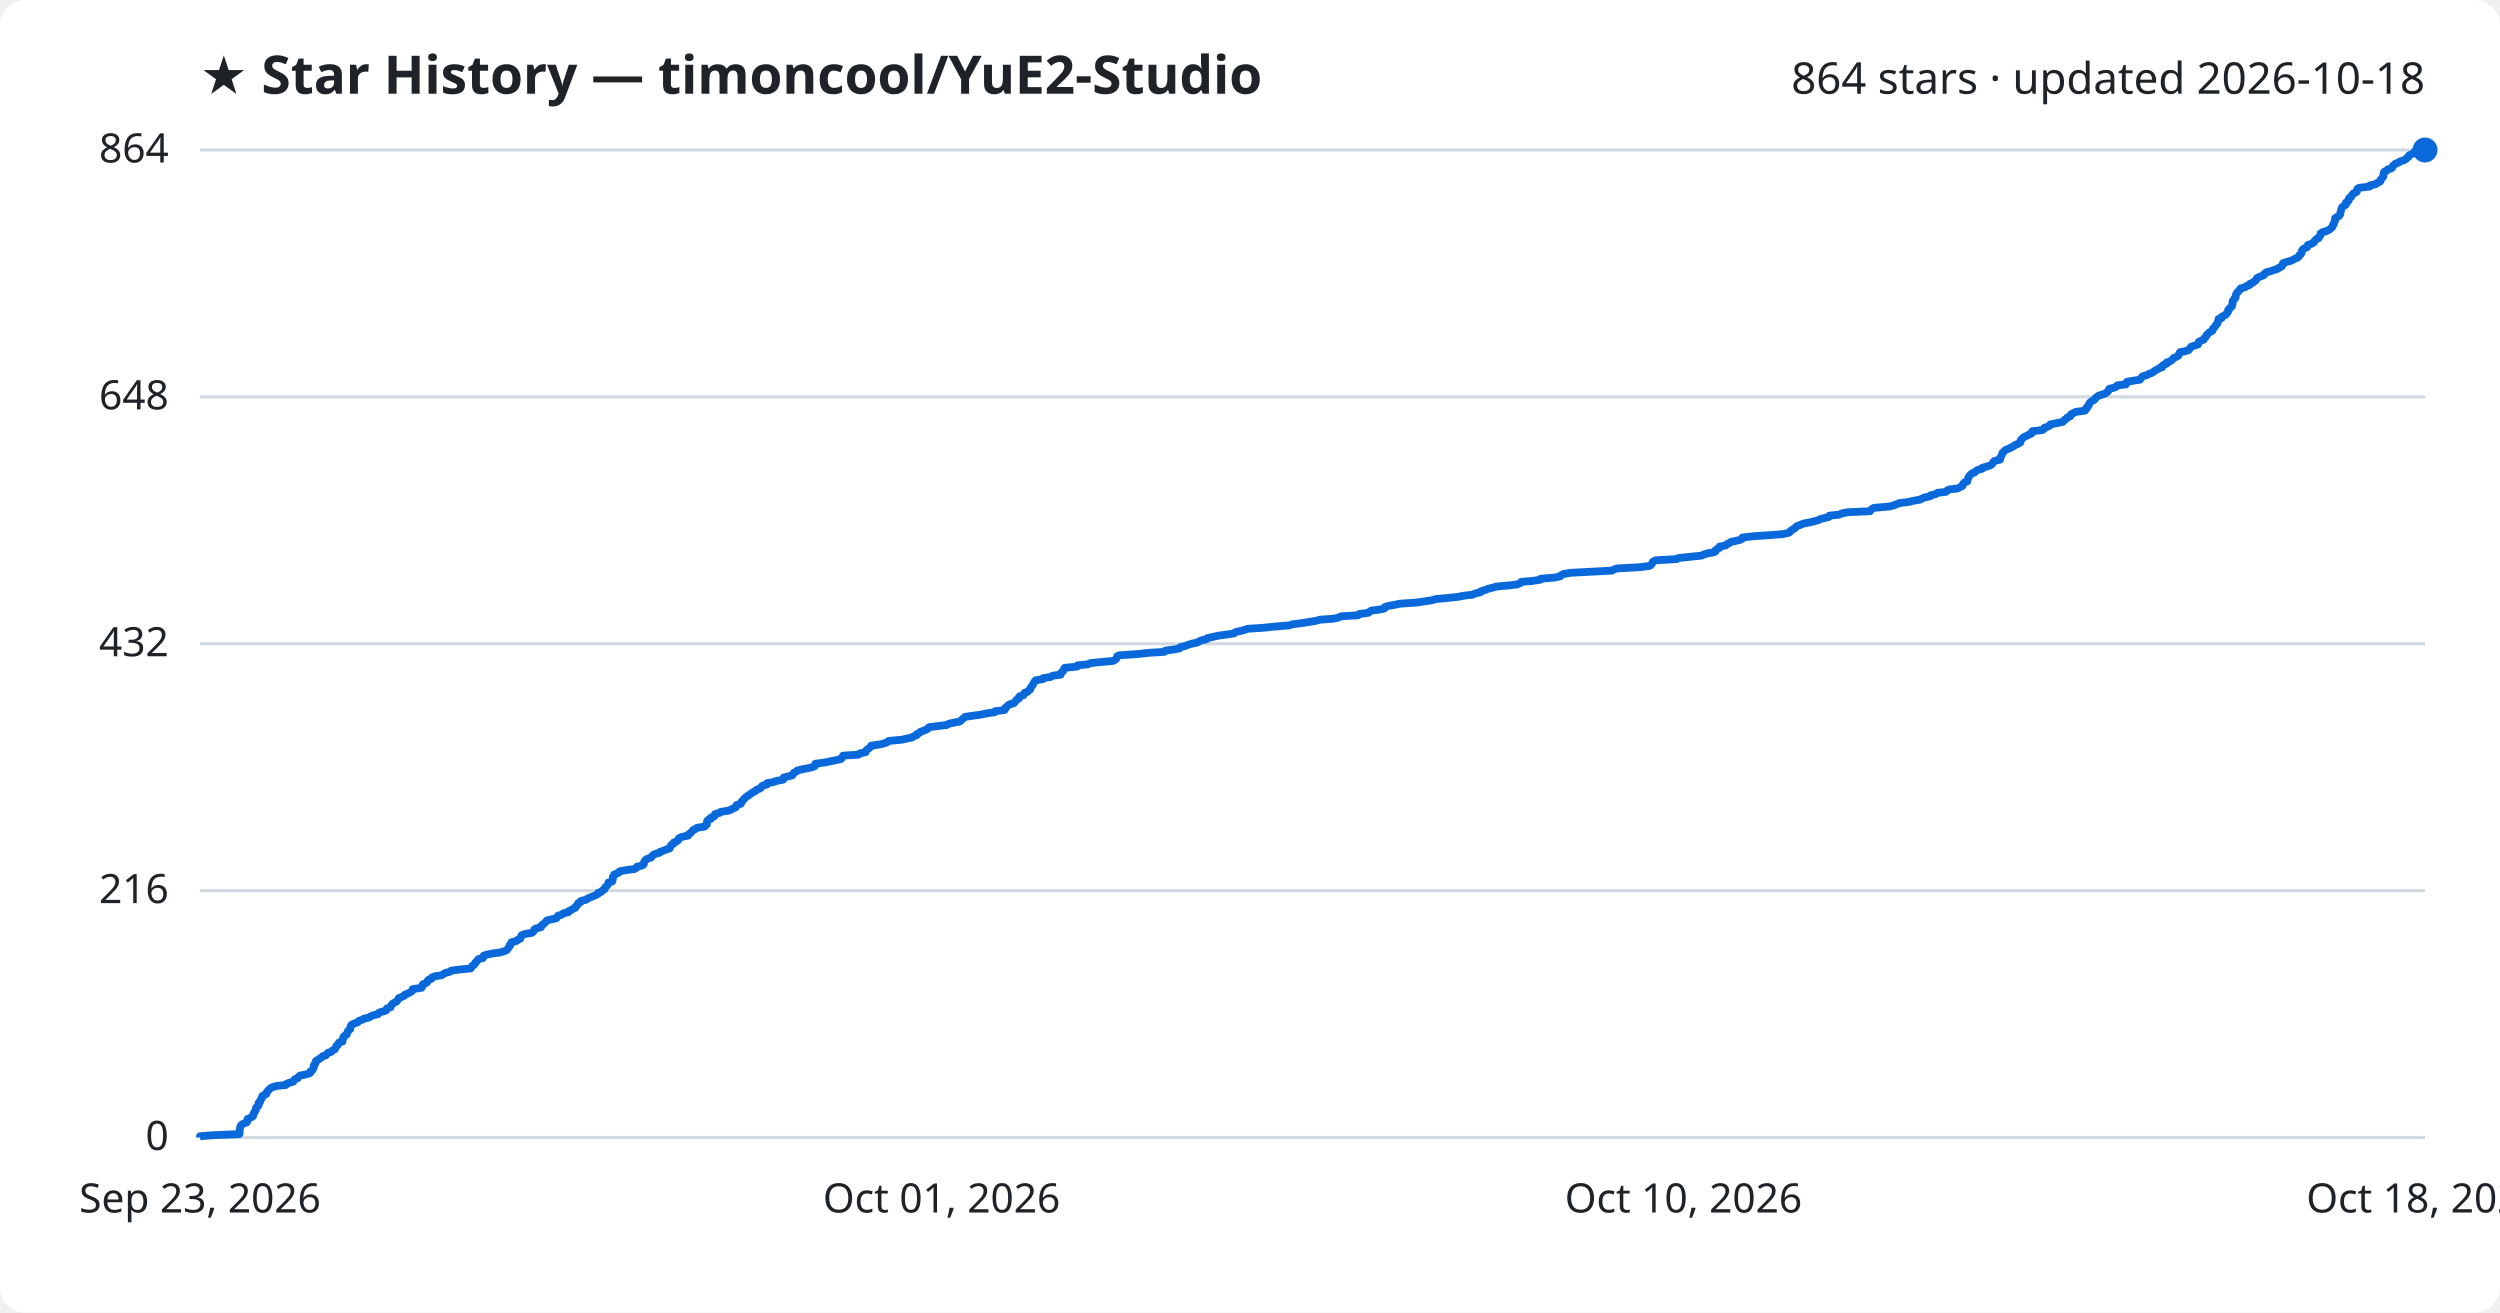
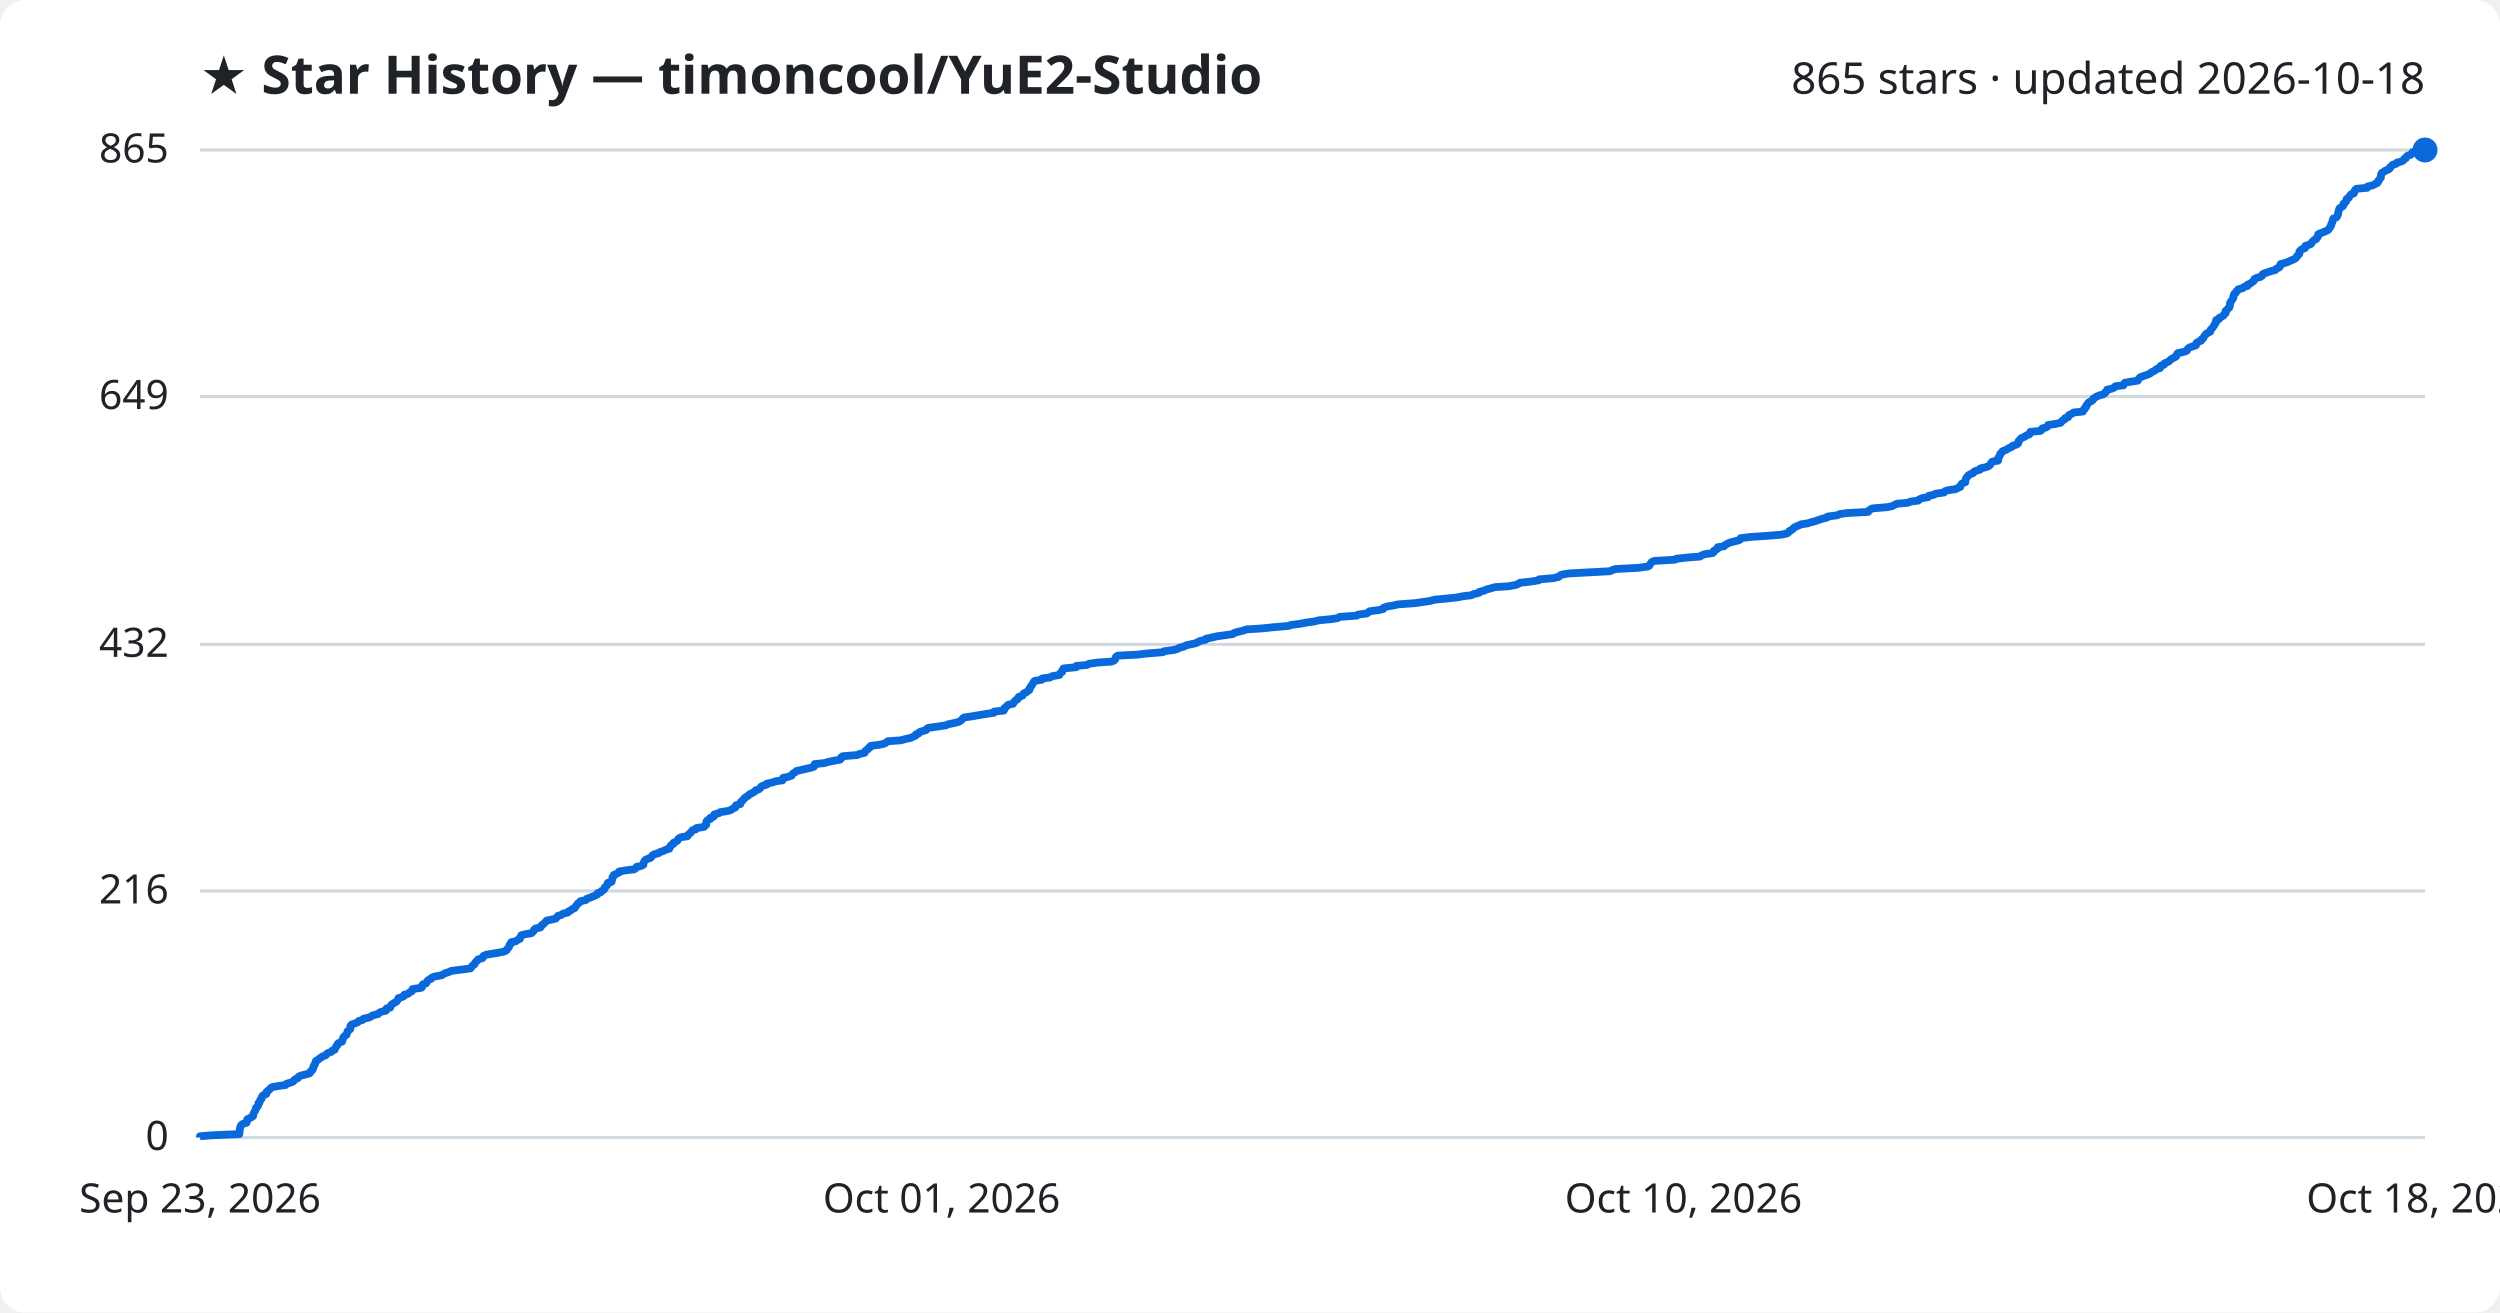
<svg xmlns="http://www.w3.org/2000/svg" viewBox="0 0 800 420" font-family="Segoe UI, sans-serif">
  <rect width="800" height="420" fill="#ffffff" rx="8" />
  <text x="64" y="30" fill="#1f2328" font-size="17" font-weight="700">★ Star History — timoncool/YuE2-Studio</text>
-   <text x="776" y="30" fill="#1f2328" font-size="14" text-anchor="end">864 stars · updated 2026-10-18</text>
+   <text x="776" y="30" fill="#1f2328" font-size="14" text-anchor="end">865 stars · updated 2026-10-18</text>
  <line x1="64" y1="364.0" x2="776" y2="364.0" stroke="#d1d9e0" stroke-width="1" />
  <text x="54" y="368.0" fill="#1f2328" font-size="13" text-anchor="end">0</text>
-   <line x1="64" y1="285.0" x2="776" y2="285.0" stroke="#d1d9e0" stroke-width="1" />
-   <text x="54" y="289.0" fill="#1f2328" font-size="13" text-anchor="end">216</text>
-   <line x1="64" y1="206.0" x2="776" y2="206.0" stroke="#d1d9e0" stroke-width="1" />
-   <text x="54" y="210.0" fill="#1f2328" font-size="13" text-anchor="end">432</text>
-   <line x1="64" y1="127.0" x2="776" y2="127.0" stroke="#d1d9e0" stroke-width="1" />
-   <text x="54" y="131.0" fill="#1f2328" font-size="13" text-anchor="end">648</text>
+   <line x1="64" y1="285.1" x2="776" y2="285.1" stroke="#d1d9e0" stroke-width="1" />
+   <text x="54" y="289.1" fill="#1f2328" font-size="13" text-anchor="end">216</text>
+   <line x1="64" y1="206.2" x2="776" y2="206.2" stroke="#d1d9e0" stroke-width="1" />
+   <text x="54" y="210.2" fill="#1f2328" font-size="13" text-anchor="end">432</text>
+   <line x1="64" y1="126.9" x2="776" y2="126.9" stroke="#d1d9e0" stroke-width="1" />
+   <text x="54" y="130.9" fill="#1f2328" font-size="13" text-anchor="end">649</text>
  <line x1="64" y1="48.0" x2="776" y2="48.0" stroke="#d1d9e0" stroke-width="1" />
-   <text x="54" y="52.0" fill="#1f2328" font-size="13" text-anchor="end">864</text>
-   <path d="M64.0,364.0 L64.0,363.6 L67.6,363.3 L76.6,362.9 L76.7,362.5 L76.7,362.2 L76.7,361.8 L76.7,361.4 L76.8,361.1 L76.9,360.7 L77.0,360.3 L77.2,360.0 L77.8,359.6 L78.9,359.2 L79.1,358.9 L79.1,358.5 L79.2,358.1 L79.9,357.8 L80.7,357.4 L81.0,357.1 L81.0,356.7 L81.3,356.3 L81.3,356.0 L81.6,355.6 L81.9,355.2 L81.9,354.9 L81.9,354.5 L82.4,354.1 L82.7,353.8 L82.7,353.4 L82.7,353.0 L83.2,352.7 L83.2,352.3 L83.4,351.9 L83.7,351.6 L83.9,351.2 L83.9,350.8 L84.3,350.5 L85.2,350.1 L85.3,349.7 L85.4,349.4 L85.8,349.0 L86.2,348.6 L86.5,348.3 L87.1,347.9 L88.6,347.5 L91.5,347.2 L91.7,346.8 L92.8,346.4 L93.9,346.1 L94.1,345.7 L94.4,345.3 L95.3,345.0 L95.5,344.6 L96.0,344.2 L97.5,343.9 L99.0,343.5 L99.4,343.2 L99.4,342.8 L100.0,342.4 L100.1,342.1 L100.4,341.7 L100.4,341.3 L100.4,341.0 L100.8,340.6 L100.8,340.2 L101.1,339.9 L101.1,339.5 L101.8,339.1 L102.2,338.8 L102.9,338.4 L103.2,338.0 L104.3,337.7 L104.6,337.3 L104.9,336.9 L106.0,336.6 L106.3,336.2 L107.1,335.8 L107.3,335.5 L107.5,335.1 L107.6,334.7 L108.1,334.4 L108.2,334.0 L108.5,333.6 L109.6,333.3 L109.6,332.9 L109.7,332.5 L109.9,332.2 L109.9,331.8 L110.3,331.4 L110.9,331.1 L111.0,330.7 L111.2,330.4 L111.3,330.0 L111.7,329.6 L112.1,329.3 L112.1,328.9 L112.2,328.5 L112.3,328.2 L112.7,327.8 L113.7,327.4 L114.5,327.1 L114.8,326.7 L116.0,326.3 L116.4,326.0 L118.1,325.6 L118.7,325.2 L119.4,324.9 L121.0,324.5 L121.2,324.1 L122.0,323.8 L123.5,323.4 L123.8,323.0 L123.8,322.7 L125.0,322.3 L125.1,321.9 L125.3,321.6 L125.6,321.2 L126.3,320.8 L126.9,320.5 L127.2,320.1 L127.5,319.7 L127.6,319.4 L128.6,319.0 L129.4,318.6 L129.5,318.3 L130.6,317.9 L131.1,317.6 L131.8,317.2 L132.1,316.8 L132.1,316.5 L134.9,316.1 L135.1,315.7 L135.2,315.4 L135.3,315.0 L136.3,314.6 L136.7,314.3 L136.8,313.9 L137.2,313.5 L138.1,313.2 L138.2,312.8 L139.1,312.4 L141.3,312.1 L141.9,311.7 L142.6,311.3 L143.9,311.0 L144.4,310.6 L147.5,310.2 L150.6,309.9 L150.9,309.5 L151.1,309.1 L151.6,308.8 L152.0,308.4 L152.1,308.0 L152.5,307.7 L152.8,307.3 L153.1,306.9 L154.5,306.6 L154.7,306.2 L154.8,305.8 L155.7,305.5 L157.6,305.1 L160.0,304.8 L161.4,304.4 L162.2,304.0 L162.4,303.7 L162.7,303.3 L163.0,302.9 L163.2,302.6 L163.2,302.2 L163.7,301.8 L163.7,301.5 L165.3,301.1 L165.7,300.7 L166.5,300.4 L166.6,300.0 L166.8,299.6 L166.9,299.3 L167.9,298.9 L170.2,298.5 L170.6,298.2 L170.9,297.8 L171.0,297.4 L171.5,297.1 L173.1,296.7 L173.3,296.3 L173.4,296.0 L174.1,295.6 L174.4,295.2 L174.7,294.9 L175.1,294.5 L176.9,294.1 L178.1,293.8 L178.3,293.4 L178.6,293.0 L179.8,292.7 L180.2,292.3 L181.9,291.9 L181.9,291.6 L182.8,291.2 L183.2,290.9 L184.1,290.5 L184.2,290.1 L184.6,289.8 L184.9,289.4 L185.0,289.0 L185.8,288.7 L185.9,288.3 L187.6,287.9 L187.9,287.6 L188.8,287.2 L189.8,286.8 L190.5,286.5 L191.3,286.1 L191.4,285.7 L192.4,285.4 L192.7,285.0 L193.4,284.6 L193.5,284.3 L193.7,283.9 L194.2,283.5 L194.4,283.2 L194.6,282.8 L194.7,282.4 L195.9,282.1 L196.0,281.7 L196.1,281.3 L196.1,281.0 L196.1,280.6 L196.5,280.2 L196.5,279.9 L197.4,279.5 L198.2,279.1 L198.3,278.8 L200.5,278.4 L203.0,278.1 L203.7,277.7 L203.9,277.3 L205.4,277.0 L206.0,276.6 L206.1,276.2 L206.1,275.9 L206.3,275.5 L206.7,275.1 L207.2,274.8 L208.4,274.4 L208.6,274.0 L208.9,273.7 L209.5,273.3 L211.0,272.9 L211.2,272.6 L212.4,272.2 L213.3,271.8 L214.3,271.5 L214.4,271.1 L214.7,270.7 L214.8,270.4 L215.5,270.0 L215.6,269.6 L216.4,269.3 L217.0,268.9 L217.1,268.5 L217.3,268.2 L218.2,267.8 L220.2,267.4 L220.2,267.1 L220.8,266.7 L221.2,266.3 L221.5,266.0 L221.8,265.6 L222.7,265.2 L223.0,264.9 L225.5,264.5 L225.7,264.2 L226.2,263.8 L226.2,263.4 L226.2,263.1 L226.3,262.7 L226.7,262.3 L227.5,262.0 L227.5,261.6 L228.6,261.2 L228.7,260.9 L228.8,260.5 L230.3,260.1 L230.6,259.8 L233.2,259.4 L234.1,259.0 L234.6,258.7 L235.5,258.3 L235.6,257.9 L235.7,257.6 L237.1,257.2 L237.2,256.8 L237.3,256.5 L237.8,256.1 L238.0,255.7 L238.4,255.4 L238.8,255.0 L239.4,254.6 L239.8,254.3 L240.4,253.9 L241.0,253.5 L241.7,253.2 L242.0,252.8 L243.0,252.4 L243.5,252.1 L243.7,251.7 L244.1,251.4 L245.5,251.0 L245.5,250.6 L247.3,250.3 L248.5,249.9 L250.6,249.5 L250.8,249.2 L250.8,248.8 L252.4,248.4 L253.5,248.1 L253.8,247.7 L254.0,247.3 L254.7,247.0 L255.1,246.6 L256.5,246.2 L258.2,245.9 L260.0,245.5 L260.8,245.1 L260.8,244.8 L260.9,244.4 L263.9,244.0 L265.3,243.7 L267.3,243.3 L269.1,242.9 L269.4,242.6 L269.5,242.2 L269.8,241.8 L274.7,241.5 L275.1,241.1 L277.0,240.7 L277.1,240.4 L277.3,240.0 L277.9,239.6 L278.2,239.3 L278.8,238.9 L278.8,238.6 L281.7,238.2 L283.2,237.8 L283.9,237.5 L284.4,237.1 L288.6,236.7 L289.9,236.4 L291.8,236.0 L292.3,235.6 L293.3,235.3 L293.4,234.9 L294.3,234.5 L294.5,234.2 L295.6,233.8 L296.6,233.4 L296.9,233.1 L297.3,232.7 L300.4,232.3 L303.0,232.0 L303.6,231.6 L305.5,231.2 L307.1,230.9 L307.6,230.5 L308.0,230.1 L308.4,229.8 L308.8,229.4 L311.5,229.0 L313.8,228.7 L315.6,228.3 L318.3,227.9 L318.4,227.6 L321.5,227.2 L321.7,226.8 L321.7,226.5 L322.2,226.1 L322.5,225.8 L323.0,225.4 L324.5,225.0 L324.7,224.7 L325.0,224.3 L325.3,223.9 L326.0,223.6 L326.0,223.2 L326.3,222.8 L327.5,222.5 L327.6,222.1 L327.9,221.7 L328.8,221.4 L329.1,221.0 L329.7,220.6 L329.7,220.3 L330.0,219.9 L330.2,219.5 L330.5,219.2 L330.6,218.8 L330.9,218.4 L331.1,218.1 L331.4,217.7 L333.8,217.3 L333.8,217.0 L336.3,216.6 L336.9,216.2 L339.4,215.9 L339.4,215.5 L339.7,215.1 L340.2,214.8 L340.3,214.4 L340.6,214.0 L340.7,213.7 L344.7,213.3 L344.8,212.9 L348.1,212.6 L348.9,212.2 L351.8,211.9 L356.2,211.5 L356.9,211.1 L357.2,210.8 L357.4,210.4 L357.5,210.0 L358.1,209.7 L364.0,209.3 L367.6,208.9 L372.6,208.6 L372.9,208.2 L375.9,207.8 L377.4,207.5 L377.7,207.1 L379.3,206.7 L380.0,206.4 L381.3,206.0 L383.2,205.6 L383.6,205.3 L384.5,204.9 L386.2,204.5 L386.3,204.2 L388.2,203.8 L389.9,203.4 L392.2,203.1 L394.9,202.7 L395.3,202.3 L396.5,202.0 L398.2,201.6 L399.3,201.2 L404.1,200.9 L408.0,200.5 L412.7,200.1 L413.5,199.8 L416.5,199.4 L418.5,199.1 L420.9,198.7 L422.4,198.3 L426.6,198.0 L428.4,197.6 L429.2,197.2 L434.6,196.9 L434.9,196.5 L437.9,196.1 L438.2,195.8 L438.8,195.4 L441.9,195.0 L443.0,194.7 L443.1,194.3 L444.2,193.9 L446.0,193.6 L447.8,193.2 L453.4,192.8 L455.4,192.5 L458.1,192.1 L459.5,191.7 L462.7,191.4 L466.5,191.0 L468.6,190.6 L471.2,190.3 L472.1,189.9 L473.8,189.5 L473.9,189.2 L475.3,188.8 L476.2,188.4 L477.5,188.1 L478.8,187.7 L483.2,187.3 L485.5,187.0 L486.5,186.6 L486.8,186.2 L490.4,185.9 L492.9,185.5 L493.0,185.2 L497.6,184.8 L499.3,184.4 L499.5,184.1 L500.2,183.7 L502.6,183.3 L508.2,183.0 L515.8,182.6 L516.5,182.2 L517.4,181.9 L524.8,181.5 L527.8,181.1 L528.3,180.8 L528.6,180.4 L528.8,180.0 L529.0,179.7 L529.8,179.3 L536.6,178.9 L536.9,178.6 L540.6,178.2 L544.5,177.8 L545.1,177.5 L546.3,177.1 L548.5,176.7 L549.0,176.4 L549.0,176.0 L549.6,175.6 L550.3,175.3 L550.3,174.9 L552.3,174.5 L552.5,174.2 L553.3,173.8 L553.9,173.4 L555.4,173.1 L557.0,172.7 L557.5,172.4 L557.6,172.0 L561.1,171.6 L565.6,171.3 L570.6,170.9 L572.4,170.5 L572.8,170.2 L573.1,169.8 L573.7,169.4 L574.3,169.1 L574.6,168.7 L575.1,168.3 L576.1,168.0 L576.9,167.6 L578.9,167.2 L580.2,166.9 L581.7,166.5 L582.5,166.1 L583.7,165.8 L585.3,165.4 L585.4,165.0 L588.5,164.7 L589.3,164.3 L591.4,163.9 L598.4,163.6 L598.7,163.2 L599.1,162.8 L599.7,162.5 L604.5,162.1 L606.1,161.7 L606.8,161.4 L607.7,161.0 L611.0,160.6 L612.0,160.3 L614.4,159.9 L614.9,159.6 L615.8,159.2 L617.7,158.8 L617.8,158.5 L619.5,158.1 L620.0,157.7 L622.7,157.4 L623.0,157.0 L623.9,156.6 L626.5,156.3 L627.2,155.9 L628.0,155.5 L628.1,155.2 L628.2,154.8 L628.6,154.4 L629.5,154.1 L629.5,153.7 L629.7,153.3 L629.8,153.0 L630.0,152.6 L630.3,152.2 L630.6,151.9 L631.0,151.5 L632.0,151.1 L632.2,150.8 L632.8,150.4 L634.3,150.0 L634.3,149.7 L635.8,149.3 L636.9,148.9 L637.4,148.6 L637.7,148.2 L637.9,147.8 L638.2,147.5 L640.0,147.1 L640.1,146.8 L640.1,146.4 L640.4,146.0 L640.5,145.7 L640.7,145.3 L640.8,144.9 L641.2,144.6 L641.5,144.2 L642.2,143.8 L643.0,143.5 L643.7,143.1 L644.5,142.7 L644.8,142.4 L645.8,142.0 L646.5,141.6 L646.6,141.3 L646.6,140.9 L647.0,140.5 L647.3,140.2 L647.7,139.8 L648.7,139.4 L649.2,139.1 L650.1,138.7 L650.3,138.3 L650.3,138.0 L653.6,137.6 L654.1,137.2 L654.2,136.9 L655.4,136.5 L656.0,136.1 L656.1,135.8 L658.2,135.4 L660.1,135.0 L660.4,134.7 L660.7,134.3 L661.4,133.9 L661.5,133.6 L662.5,133.2 L662.6,132.9 L662.8,132.5 L663.7,132.1 L664.3,131.8 L667.2,131.4 L667.3,131.0 L667.8,130.7 L667.8,130.3 L668.3,129.9 L668.3,129.6 L668.6,129.2 L668.8,128.8 L669.2,128.5 L669.9,128.1 L670.4,127.7 L670.5,127.4 L671.0,127.0 L671.6,126.6 L672.6,126.3 L673.7,125.9 L674.3,125.5 L674.5,125.2 L674.9,124.8 L675.0,124.4 L676.4,124.1 L677.3,123.7 L677.6,123.3 L680.3,123.0 L680.3,122.6 L680.6,122.2 L682.2,121.9 L684.8,121.5 L685.0,121.1 L685.3,120.8 L685.7,120.4 L686.8,120.1 L687.6,119.7 L688.6,119.3 L689.1,119.0 L689.6,118.6 L690.4,118.2 L690.8,117.9 L691.9,117.5 L691.9,117.1 L692.3,116.8 L693.3,116.4 L693.3,116.0 L694.3,115.7 L694.9,115.3 L695.3,114.9 L695.5,114.6 L696.4,114.2 L697.1,113.8 L697.2,113.5 L697.4,113.1 L697.6,112.7 L699.2,112.4 L700.4,112.0 L700.7,111.6 L700.9,111.3 L701.3,110.9 L702.6,110.5 L703.4,110.2 L703.5,109.8 L703.6,109.4 L704.2,109.1 L705.2,108.7 L705.3,108.3 L705.7,108.0 L706.0,107.6 L706.1,107.2 L706.5,106.9 L706.8,106.5 L707.3,106.2 L708.0,105.8 L708.1,105.4 L708.2,105.1 L708.7,104.7 L708.9,104.3 L709.1,104.0 L709.5,103.6 L709.6,103.2 L709.8,102.9 L709.9,102.5 L709.9,102.1 L710.9,101.8 L710.9,101.4 L711.7,101.0 L712.3,100.7 L712.5,100.3 L712.9,99.9 L713.0,99.6 L713.0,99.2 L713.5,98.8 L713.6,98.5 L714.2,98.1 L714.2,97.7 L714.4,97.4 L714.4,97.0 L714.4,96.6 L714.5,96.3 L714.9,95.9 L715.0,95.5 L715.4,95.2 L715.4,94.8 L715.5,94.4 L715.6,94.1 L715.8,93.7 L716.2,93.4 L716.4,93.0 L716.9,92.6 L717.0,92.3 L718.5,91.9 L718.9,91.5 L719.9,91.2 L720.0,90.8 L721.0,90.4 L721.3,90.1 L721.9,89.7 L722.1,89.3 L722.2,89.0 L723.0,88.6 L724.1,88.2 L724.6,87.9 L724.7,87.5 L725.3,87.1 L726.6,86.8 L727.7,86.4 L728.9,86.0 L729.2,85.7 L730.1,85.3 L730.4,84.9 L730.4,84.6 L730.6,84.2 L731.8,83.8 L733.0,83.5 L733.8,83.1 L734.6,82.7 L735.3,82.4 L735.7,82.0 L735.8,81.6 L736.3,81.3 L736.5,80.9 L736.6,80.6 L736.6,80.2 L736.9,79.8 L737.3,79.5 L738.3,79.1 L738.4,78.7 L738.5,78.4 L739.7,78.0 L740.4,77.6 L740.5,77.3 L740.9,76.9 L741.2,76.5 L742.0,76.2 L742.1,75.8 L742.5,75.4 L742.6,75.1 L742.6,74.7 L743.2,74.3 L744.3,74.0 L745.2,73.6 L745.7,73.2 L746.1,72.9 L746.4,72.5 L746.5,72.1 L746.8,71.8 L746.8,71.4 L747.0,71.0 L747.2,70.7 L747.2,70.3 L747.2,69.9 L747.5,69.6 L748.4,69.2 L748.7,68.8 L748.9,68.5 L748.9,68.1 L749.0,67.8 L749.1,67.4 L749.2,67.0 L749.3,66.7 L749.5,66.3 L750.0,65.9 L750.6,65.6 L750.7,65.2 L750.7,64.8 L751.3,64.5 L751.6,64.1 L751.6,63.7 L751.7,63.4 L752.4,63.0 L752.5,62.6 L752.8,62.3 L753.1,61.9 L754.0,61.5 L754.2,61.2 L754.2,60.8 L754.4,60.4 L754.9,60.1 L758.3,59.7 L758.4,59.3 L760.1,59.0 L760.6,58.6 L761.5,58.2 L761.8,57.9 L761.8,57.5 L762.2,57.1 L762.4,56.8 L762.7,56.4 L762.7,56.0 L762.7,55.7 L762.8,55.3 L763.0,54.9 L763.8,54.6 L764.1,54.2 L765.2,53.9 L765.6,53.5 L765.7,53.1 L766.1,52.8 L766.5,52.4 L767.6,52.0 L767.9,51.7 L769.2,51.3 L769.9,50.9 L770.1,50.6 L770.7,50.2 L770.8,49.8 L771.3,49.5 L772.3,49.1 L772.6,48.7 L772.8,48.4 L776.0,48.0 L776.0,48.0" fill="none" stroke="#0969da" stroke-width="2.5" stroke-linejoin="round" />
+   <text x="54" y="52.0" fill="#1f2328" font-size="13" text-anchor="end">865</text>
+   <path d="M64.0,364.0 L64.0,363.6 L67.6,363.3 L76.6,362.9 L76.6,362.5 L76.7,362.2 L76.7,361.8 L76.7,361.4 L76.8,361.1 L76.9,360.7 L77.0,360.3 L77.2,360.0 L77.8,359.6 L78.9,359.3 L79.0,358.9 L79.1,358.5 L79.1,358.2 L79.9,357.8 L80.7,357.4 L81.0,357.1 L81.0,356.7 L81.2,356.3 L81.3,356.0 L81.5,355.6 L81.8,355.2 L81.9,354.9 L81.9,354.5 L82.4,354.1 L82.6,353.8 L82.7,353.4 L82.7,353.0 L83.1,352.7 L83.2,352.3 L83.3,351.9 L83.7,351.6 L83.8,351.2 L83.9,350.8 L84.2,350.5 L85.2,350.1 L85.3,349.8 L85.3,349.4 L85.8,349.0 L86.2,348.7 L86.5,348.3 L87.0,347.9 L88.6,347.6 L91.4,347.2 L91.7,346.8 L92.8,346.5 L93.8,346.1 L94.1,345.7 L94.4,345.4 L95.3,345.0 L95.5,344.6 L96.0,344.3 L97.4,343.9 L99.0,343.5 L99.3,343.2 L99.4,342.8 L100.0,342.4 L100.0,342.1 L100.3,341.7 L100.3,341.4 L100.4,341.0 L100.8,340.6 L100.8,340.3 L101.0,339.9 L101.1,339.5 L101.7,339.2 L102.1,338.8 L102.8,338.4 L103.1,338.1 L104.2,337.7 L104.5,337.3 L104.9,337.0 L106.0,336.6 L106.3,336.2 L107.1,335.9 L107.2,335.5 L107.5,335.1 L107.6,334.8 L108.0,334.4 L108.1,334.0 L108.5,333.7 L109.5,333.3 L109.5,332.9 L109.7,332.6 L109.8,332.2 L109.9,331.9 L110.3,331.5 L110.9,331.1 L111.0,330.8 L111.1,330.4 L111.2,330.0 L111.6,329.7 L112.1,329.3 L112.1,328.9 L112.1,328.6 L112.2,328.2 L112.6,327.8 L113.6,327.5 L114.5,327.1 L114.8,326.7 L116.0,326.4 L116.3,326.0 L118.1,325.6 L118.7,325.3 L119.3,324.9 L121.0,324.5 L121.2,324.2 L121.9,323.8 L123.5,323.4 L123.7,323.1 L123.7,322.7 L124.9,322.4 L125.0,322.0 L125.2,321.6 L125.6,321.3 L126.2,320.9 L126.9,320.5 L127.1,320.2 L127.4,319.8 L127.5,319.4 L128.5,319.1 L129.3,318.7 L129.4,318.3 L130.6,318.0 L131.0,317.6 L131.8,317.2 L132.0,316.9 L132.0,316.5 L134.8,316.1 L135.1,315.8 L135.1,315.4 L135.3,315.0 L136.3,314.7 L136.6,314.3 L136.7,314.0 L137.1,313.6 L138.0,313.2 L138.1,312.9 L139.0,312.5 L141.3,312.1 L141.8,311.8 L142.5,311.4 L143.8,311.0 L144.3,310.7 L147.4,310.3 L150.5,309.9 L150.8,309.6 L151.0,309.2 L151.5,308.8 L151.9,308.5 L152.0,308.1 L152.4,307.7 L152.7,307.4 L153.0,307.0 L154.4,306.6 L154.6,306.3 L154.7,305.9 L155.6,305.5 L157.5,305.2 L159.9,304.8 L161.3,304.5 L162.1,304.1 L162.3,303.7 L162.6,303.4 L162.9,303.0 L163.0,302.6 L163.1,302.3 L163.6,301.9 L163.6,301.5 L165.1,301.2 L165.6,300.8 L166.4,300.4 L166.4,300.1 L166.6,299.7 L166.8,299.3 L167.8,299.0 L170.1,298.6 L170.5,298.2 L170.8,297.9 L170.9,297.5 L171.4,297.1 L172.9,296.8 L173.2,296.4 L173.3,296.1 L173.9,295.7 L174.3,295.3 L174.6,295.0 L174.9,294.6 L176.8,294.2 L177.9,293.9 L178.2,293.5 L178.5,293.1 L179.6,292.8 L180.1,292.4 L181.7,292.0 L181.8,291.7 L182.7,291.3 L183.1,290.9 L183.9,290.6 L184.1,290.2 L184.4,289.8 L184.7,289.5 L184.9,289.1 L185.6,288.7 L185.7,288.4 L187.5,288.0 L187.8,287.6 L188.7,287.3 L189.7,286.9 L190.4,286.6 L191.2,286.2 L191.2,285.8 L192.3,285.5 L192.5,285.1 L193.3,284.7 L193.4,284.4 L193.5,284.0 L194.0,283.6 L194.2,283.3 L194.5,282.9 L194.5,282.5 L195.7,282.2 L195.8,281.8 L195.9,281.4 L196.0,281.1 L196.0,280.7 L196.4,280.3 L196.4,280.0 L197.3,279.6 L198.1,279.2 L198.1,278.9 L200.3,278.5 L202.9,278.2 L203.5,277.8 L203.7,277.4 L205.2,277.1 L205.9,276.7 L205.9,276.3 L206.0,276.0 L206.2,275.6 L206.5,275.2 L207.1,274.9 L208.2,274.5 L208.5,274.1 L208.7,273.8 L209.3,273.4 L210.8,273.0 L211.1,272.7 L212.3,272.3 L213.1,271.9 L214.2,271.6 L214.2,271.2 L214.6,270.8 L214.7,270.5 L215.4,270.1 L215.5,269.7 L216.2,269.4 L216.8,269.0 L216.9,268.7 L217.2,268.3 L218.0,267.9 L220.0,267.6 L220.1,267.2 L220.6,266.8 L221.0,266.5 L221.3,266.1 L221.6,265.7 L222.6,265.4 L222.8,265.0 L225.3,264.6 L225.5,264.3 L226.0,263.9 L226.0,263.5 L226.0,263.2 L226.1,262.8 L226.5,262.4 L227.3,262.1 L227.3,261.7 L228.4,261.3 L228.5,261.0 L228.6,260.6 L230.1,260.2 L230.4,259.9 L233.0,259.5 L233.9,259.2 L234.4,258.8 L235.3,258.4 L235.4,258.1 L235.5,257.7 L236.9,257.3 L237.0,257.0 L237.1,256.6 L237.6,256.2 L237.8,255.9 L238.2,255.5 L238.6,255.1 L239.2,254.8 L239.6,254.4 L240.2,254.0 L240.8,253.7 L241.5,253.3 L241.8,252.9 L242.8,252.6 L243.3,252.2 L243.5,251.8 L243.9,251.5 L245.3,251.1 L245.3,250.8 L247.1,250.4 L248.3,250.0 L250.4,249.7 L250.5,249.3 L250.6,248.9 L252.2,248.6 L253.3,248.2 L253.5,247.8 L253.8,247.5 L254.5,247.1 L254.9,246.7 L256.3,246.4 L258.0,246.0 L259.8,245.6 L260.5,245.3 L260.6,244.9 L260.7,244.5 L263.7,244.2 L265.1,243.8 L267.0,243.4 L268.8,243.1 L269.2,242.7 L269.2,242.3 L269.6,242.0 L274.4,241.6 L274.9,241.3 L276.7,240.9 L276.8,240.5 L277.0,240.2 L277.7,239.8 L277.9,239.4 L278.5,239.1 L278.6,238.7 L281.5,238.3 L282.9,238.0 L283.6,237.6 L284.1,237.2 L288.3,236.9 L289.7,236.5 L291.5,236.1 L292.1,235.8 L293.0,235.4 L293.1,235.0 L294.0,234.7 L294.2,234.3 L295.4,233.9 L296.4,233.6 L296.6,233.2 L297.1,232.9 L300.1,232.5 L302.7,232.1 L303.3,231.8 L305.2,231.4 L306.8,231.0 L307.3,230.7 L307.8,230.3 L308.1,229.9 L308.5,229.6 L311.2,229.2 L313.5,228.8 L315.3,228.5 L318.0,228.1 L318.1,227.7 L321.2,227.4 L321.4,227.0 L321.4,226.6 L321.9,226.3 L322.2,225.9 L322.7,225.5 L324.2,225.2 L324.4,224.8 L324.7,224.4 L325.0,224.1 L325.7,223.7 L325.7,223.4 L326.0,223.0 L327.2,222.6 L327.3,222.3 L327.6,221.9 L328.5,221.5 L328.8,221.2 L329.4,220.8 L329.4,220.4 L329.7,220.1 L329.8,219.7 L330.2,219.3 L330.3,219.0 L330.6,218.6 L330.8,218.2 L331.1,217.9 L333.4,217.5 L333.5,217.1 L336.0,216.8 L336.6,216.4 L339.0,216.0 L339.1,215.7 L339.4,215.3 L339.9,215.0 L339.9,214.6 L340.2,214.2 L340.3,213.9 L344.4,213.5 L344.4,213.1 L347.8,212.8 L348.5,212.4 L351.4,212.0 L355.8,211.7 L356.6,211.3 L356.9,210.9 L357.0,210.6 L357.1,210.2 L357.7,209.8 L363.7,209.5 L367.2,209.1 L372.2,208.7 L372.5,208.4 L375.6,208.0 L377.0,207.6 L377.3,207.3 L378.9,206.9 L379.6,206.5 L380.9,206.2 L382.8,205.8 L383.2,205.5 L384.1,205.1 L385.8,204.7 L385.9,204.4 L387.8,204.0 L389.5,203.6 L391.8,203.3 L394.5,202.9 L395.0,202.5 L396.1,202.2 L397.8,201.8 L398.9,201.4 L403.7,201.1 L407.6,200.7 L412.3,200.3 L413.1,200.0 L416.1,199.6 L418.1,199.2 L420.5,198.9 L422.0,198.5 L426.2,198.1 L428.0,197.8 L428.7,197.4 L434.2,197.0 L434.5,196.7 L437.4,196.3 L437.8,196.0 L438.3,195.6 L441.4,195.2 L442.6,194.9 L442.7,194.5 L443.8,194.1 L445.6,193.8 L447.4,193.4 L452.9,193.0 L454.9,192.7 L457.6,192.3 L459.1,191.9 L462.3,191.6 L466.1,191.2 L468.1,190.8 L470.7,190.5 L471.6,190.1 L473.3,189.7 L473.4,189.4 L474.9,189.0 L475.8,188.6 L477.0,188.3 L478.3,187.9 L482.7,187.6 L485.0,187.2 L486.0,186.8 L486.3,186.5 L489.9,186.1 L492.4,185.7 L492.5,185.4 L497.1,185.0 L498.8,184.6 L499.0,184.3 L499.7,183.9 L502.0,183.5 L507.6,183.2 L515.2,182.8 L516.0,182.4 L516.9,182.1 L524.3,181.7 L527.2,181.3 L527.8,181.0 L528.0,180.6 L528.3,180.2 L528.5,179.9 L529.3,179.5 L536.0,179.1 L536.4,178.8 L540.0,178.4 L544.0,178.1 L544.5,177.7 L545.7,177.3 L548.0,177.0 L548.5,176.6 L548.5,176.2 L549.1,175.9 L549.7,175.5 L549.7,175.1 L551.7,174.8 L552.0,174.4 L552.8,174.0 L553.3,173.7 L554.8,173.3 L556.4,172.9 L556.9,172.6 L557.0,172.2 L560.5,171.8 L565.0,171.5 L570.0,171.1 L571.8,170.7 L572.3,170.4 L572.5,170.0 L573.1,169.7 L573.7,169.3 L574.0,168.9 L574.5,168.6 L575.5,168.2 L576.3,167.8 L578.3,167.5 L579.6,167.1 L581.1,166.7 L581.9,166.4 L583.1,166.0 L584.7,165.6 L584.8,165.3 L587.9,164.9 L588.7,164.5 L590.8,164.2 L597.8,163.8 L598.0,163.4 L598.4,163.1 L599.1,162.7 L603.8,162.3 L605.4,162.0 L606.2,161.6 L607.0,161.2 L610.4,160.9 L611.4,160.5 L613.8,160.2 L614.2,159.8 L615.1,159.4 L617.0,159.1 L617.1,158.7 L618.9,158.3 L619.3,158.0 L622.1,157.6 L622.4,157.2 L623.2,156.9 L625.9,156.5 L626.6,156.1 L627.3,155.8 L627.4,155.4 L627.6,155.0 L627.9,154.7 L628.9,154.3 L628.9,153.9 L629.0,153.6 L629.1,153.2 L629.3,152.8 L629.6,152.5 L629.9,152.1 L630.4,151.8 L631.4,151.4 L631.6,151.0 L632.2,150.7 L633.6,150.3 L633.7,149.9 L635.1,149.6 L636.3,149.2 L636.8,148.8 L637.0,148.5 L637.2,148.1 L637.6,147.7 L639.4,147.4 L639.4,147.0 L639.4,146.6 L639.7,146.3 L639.8,145.9 L640.1,145.5 L640.1,145.2 L640.6,144.8 L640.8,144.4 L641.6,144.1 L642.4,143.7 L643.0,143.3 L643.8,143.0 L644.1,142.6 L645.2,142.3 L645.8,141.9 L645.9,141.5 L645.9,141.2 L646.3,140.8 L646.6,140.4 L647.0,140.1 L648.0,139.7 L648.5,139.3 L649.4,139.0 L649.6,138.6 L649.7,138.2 L652.9,137.9 L653.4,137.5 L653.5,137.1 L654.7,136.8 L655.3,136.4 L655.4,136.0 L657.5,135.7 L659.4,135.3 L659.7,134.9 L660.0,134.6 L660.7,134.2 L660.8,133.8 L661.8,133.5 L661.9,133.1 L662.1,132.8 L663.0,132.4 L663.6,132.0 L666.5,131.7 L666.6,131.3 L667.1,130.9 L667.1,130.6 L667.6,130.2 L667.6,129.8 L667.9,129.5 L668.1,129.1 L668.5,128.7 L669.2,128.4 L669.7,128.0 L669.8,127.6 L670.3,127.3 L670.9,126.9 L671.9,126.5 L673.0,126.2 L673.6,125.8 L673.8,125.4 L674.2,125.1 L674.3,124.7 L675.7,124.4 L676.6,124.0 L676.9,123.6 L679.5,123.3 L679.6,122.9 L679.9,122.5 L681.5,122.2 L684.1,121.8 L684.3,121.4 L684.5,121.1 L684.9,120.7 L686.0,120.3 L686.9,120.0 L687.9,119.6 L688.4,119.2 L688.9,118.9 L689.7,118.5 L690.1,118.1 L691.2,117.8 L691.2,117.4 L691.5,117.0 L692.5,116.7 L692.6,116.3 L693.5,115.9 L694.1,115.6 L694.5,115.2 L694.8,114.9 L695.6,114.5 L696.3,114.1 L696.5,113.8 L696.6,113.4 L696.9,113.0 L698.4,112.7 L699.7,112.3 L700.0,111.9 L700.1,111.6 L700.6,111.2 L701.8,110.8 L702.7,110.5 L702.7,110.1 L702.9,109.7 L703.4,109.4 L704.4,109.0 L704.5,108.6 L705.0,108.3 L705.2,107.9 L705.4,107.5 L705.7,107.2 L706.0,106.8 L706.6,106.5 L707.3,106.1 L707.3,105.7 L707.5,105.4 L707.9,105.0 L708.2,104.6 L708.4,104.3 L708.7,103.9 L708.8,103.5 L709.1,103.2 L709.1,102.8 L709.2,102.4 L710.1,102.1 L710.2,101.7 L711.0,101.3 L711.5,101.0 L711.7,100.6 L712.2,100.2 L712.2,99.9 L712.2,99.5 L712.7,99.1 L712.9,98.8 L713.4,98.4 L713.5,98.0 L713.6,97.7 L713.6,97.3 L713.6,97.0 L713.8,96.6 L714.1,96.2 L714.3,95.9 L714.6,95.5 L714.7,95.1 L714.7,94.8 L714.8,94.4 L715.0,94.0 L715.5,93.7 L715.6,93.3 L716.1,92.9 L716.2,92.6 L717.7,92.2 L718.1,91.8 L719.2,91.5 L719.2,91.1 L720.2,90.7 L720.5,90.4 L721.1,90.0 L721.4,89.6 L721.4,89.3 L722.2,88.9 L723.4,88.6 L723.9,88.2 L724.0,87.8 L724.5,87.5 L725.8,87.1 L726.9,86.7 L728.1,86.4 L728.4,86.0 L729.3,85.6 L729.6,85.3 L729.6,84.9 L729.8,84.5 L731.0,84.2 L732.2,83.8 L733.0,83.4 L733.8,83.1 L734.5,82.7 L734.9,82.3 L735.0,82.0 L735.5,81.6 L735.8,81.2 L735.8,80.9 L735.8,80.5 L736.2,80.1 L736.5,79.8 L737.6,79.4 L737.6,79.1 L737.7,78.7 L739.0,78.3 L739.6,78.0 L739.7,77.6 L740.1,77.2 L740.4,76.9 L741.2,76.5 L741.3,76.1 L741.7,75.8 L741.8,75.4 L741.8,75.0 L742.4,74.7 L743.5,74.3 L744.4,73.9 L745.0,73.6 L745.3,73.2 L745.6,72.8 L745.7,72.5 L746.0,72.1 L746.0,71.7 L746.2,71.4 L746.4,71.0 L746.4,70.6 L746.5,70.3 L746.7,69.9 L747.6,69.6 L747.9,69.2 L748.1,68.8 L748.2,68.5 L748.2,68.1 L748.3,67.7 L748.4,67.4 L748.5,67.0 L748.7,66.6 L749.2,66.3 L749.8,65.9 L749.9,65.5 L749.9,65.2 L750.5,64.8 L750.8,64.4 L750.8,64.1 L750.9,63.7 L751.6,63.3 L751.7,63.0 L752.0,62.6 L752.3,62.2 L753.2,61.9 L753.4,61.5 L753.4,61.2 L753.6,60.8 L754.1,60.4 L757.5,60.1 L757.6,59.7 L759.3,59.3 L759.8,59.0 L760.7,58.6 L761.0,58.2 L761.0,57.9 L761.4,57.5 L761.6,57.1 L761.9,56.8 L761.9,56.4 L761.9,56.0 L762.0,55.7 L762.2,55.3 L763.0,54.9 L763.3,54.6 L764.4,54.2 L764.8,53.8 L764.8,53.5 L765.3,53.1 L765.7,52.7 L766.8,52.4 L767.1,52.0 L768.4,51.7 L769.1,51.3 L769.3,50.9 L769.9,50.6 L770.0,50.2 L770.5,49.8 L771.5,49.5 L771.8,49.1 L772.0,48.7 L775.2,48.4 L776.0,48.0 L776.0,48.0" fill="none" stroke="#0969da" stroke-width="2.5" stroke-linejoin="round" />
  <circle cx="776.0" cy="48.0" r="4" fill="#0969da" />
  <text x="64.0" y="388" fill="#1f2328" font-size="13" text-anchor="middle">Sep 23, 2026</text>
  <text x="301.3" y="388" fill="#1f2328" font-size="13" text-anchor="middle">Oct 01, 2026</text>
  <text x="538.7" y="388" fill="#1f2328" font-size="13" text-anchor="middle">Oct 10, 2026</text>
  <text x="776.0" y="388" fill="#1f2328" font-size="13" text-anchor="middle">Oct 18, 2026</text>
</svg>
